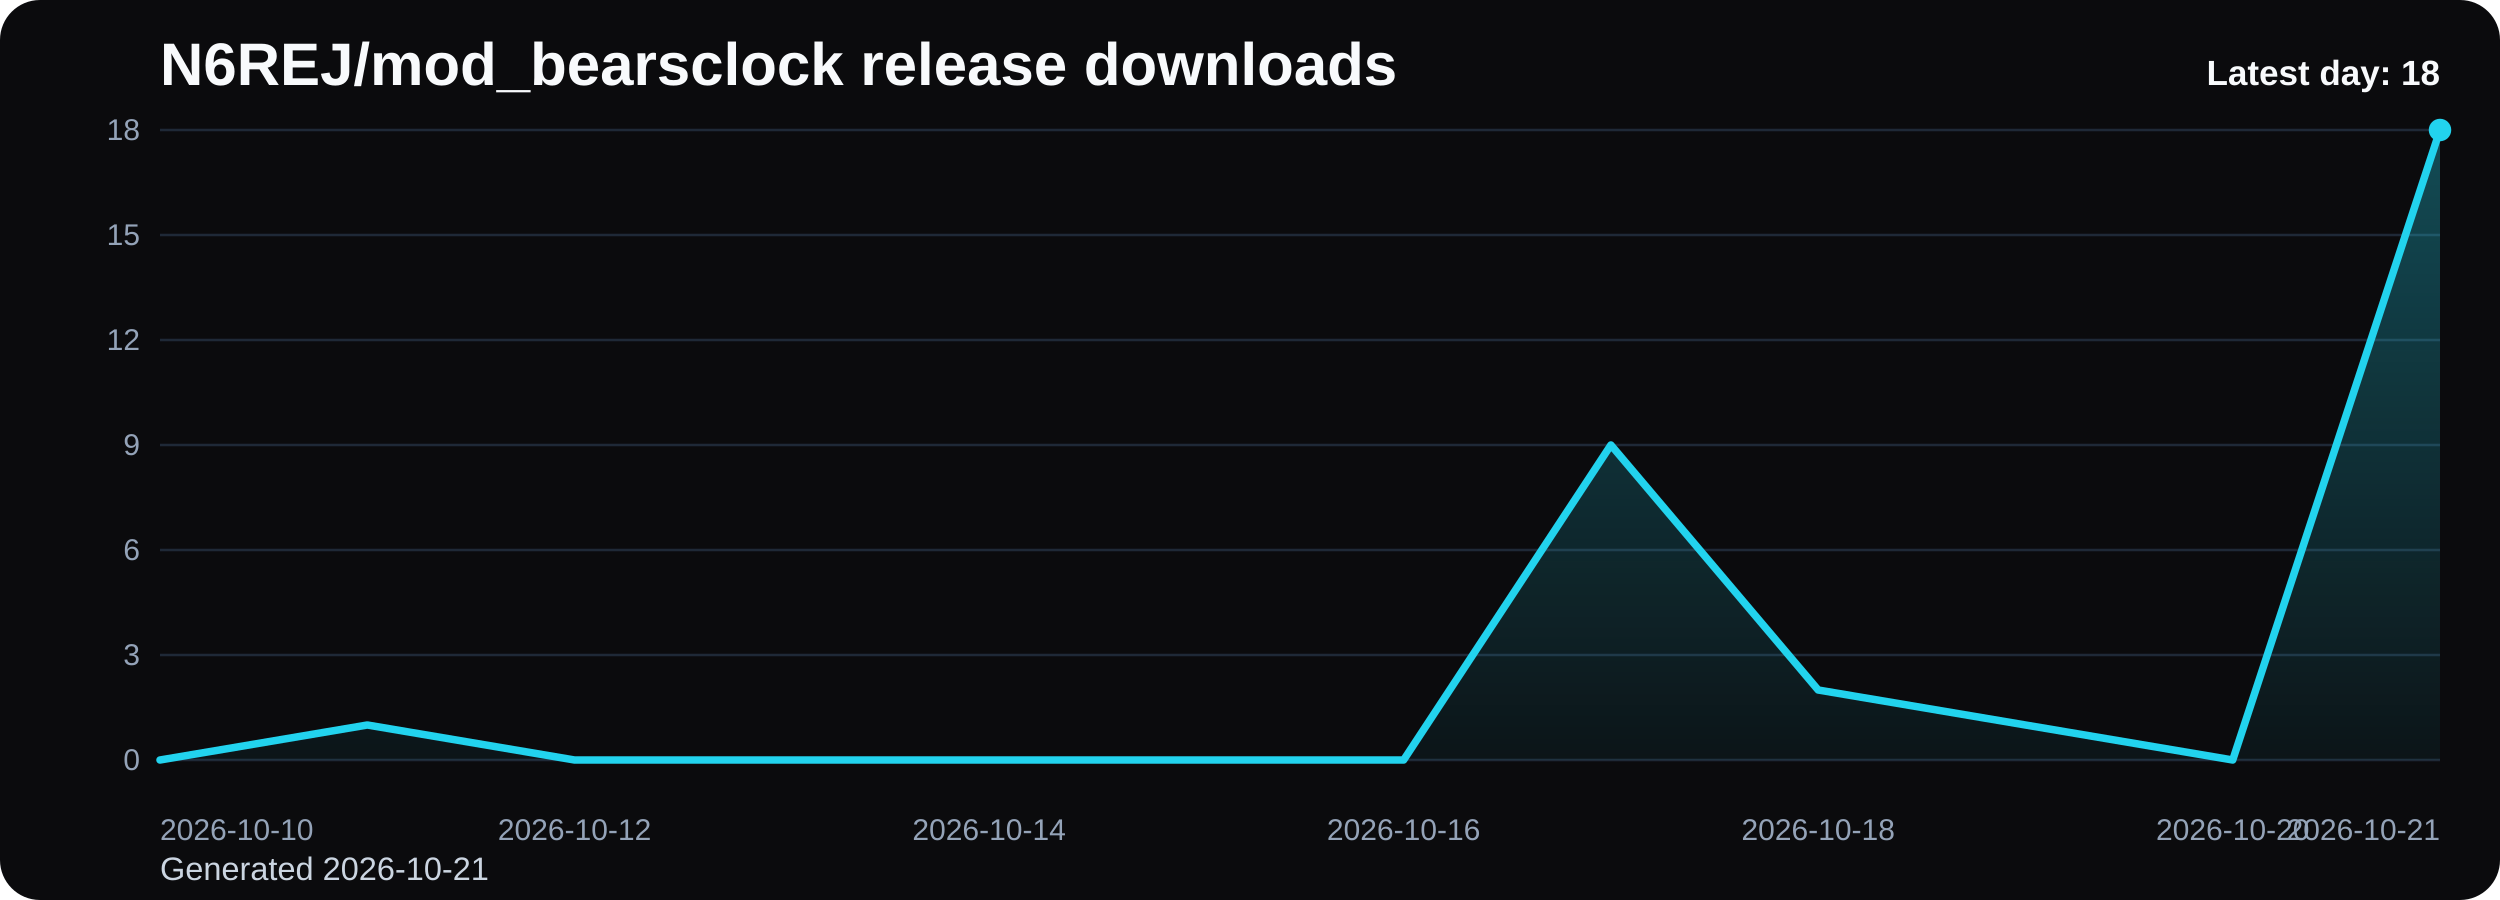
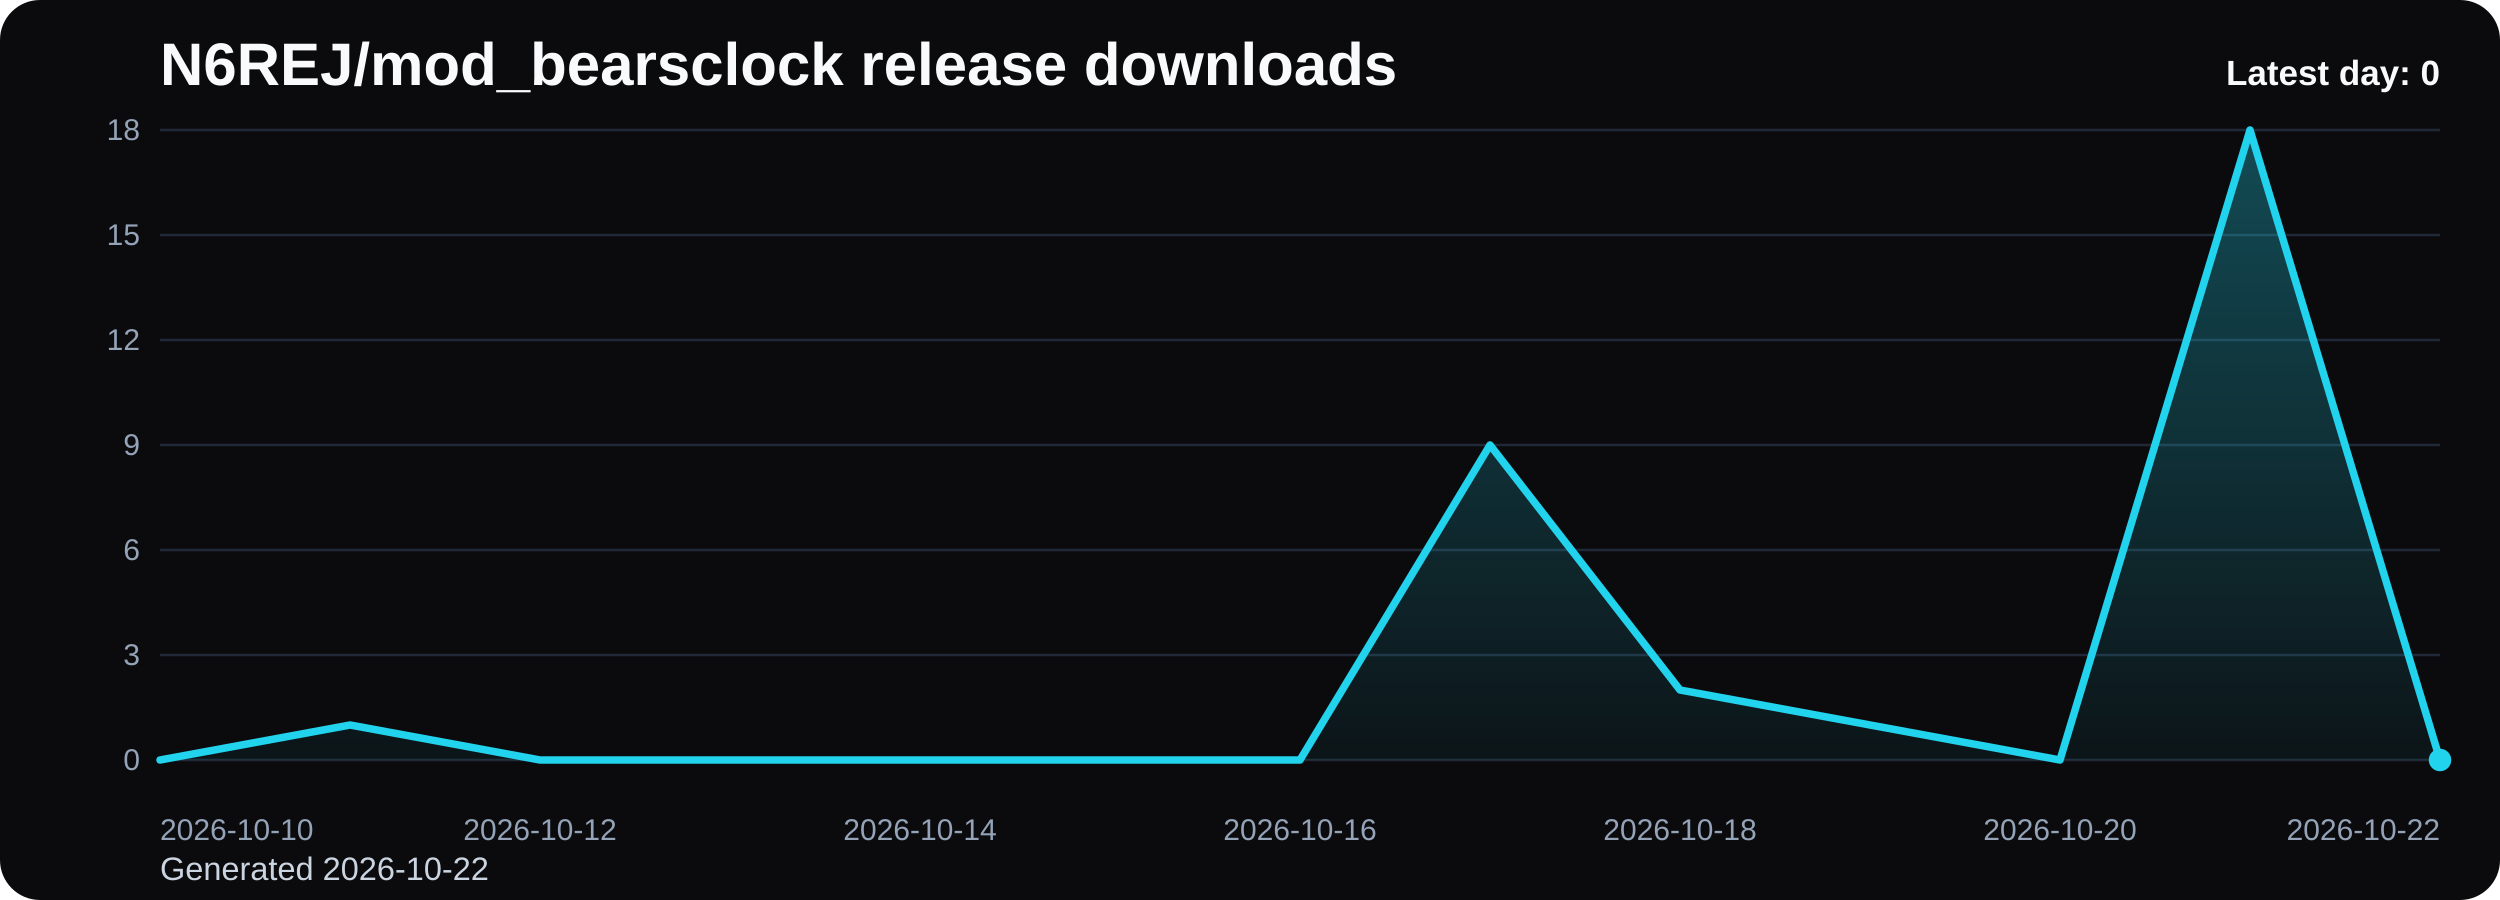
<svg xmlns="http://www.w3.org/2000/svg" viewBox="0 0 1000 360" role="img" aria-label="N6REJ/mod_bearsclock release downloads chart">
  <defs>
    <linearGradient id="fill-daily-black" x1="0" y1="0" x2="0" y2="1">
      <stop offset="0%" stop-color="#22d3ee" stop-opacity="0.32" />
      <stop offset="100%" stop-color="#22d3ee" stop-opacity="0.05" />
    </linearGradient>
    <style>
      .bg { fill: #0b0b0d; }
      .title { font: 700 24px Arial, sans-serif; fill: #f8fafc; }
      .sub { font: 400 13px Arial, sans-serif; fill: #cbd5e1; }
      .grid { stroke: #1f2937; stroke-width: 1; }
      .axis { font: 400 12px Arial, sans-serif; fill: #94a3b8; }
      .line { fill: none; stroke: #22d3ee; stroke-width: 3; stroke-linecap: round; stroke-linejoin: round; }
      .dot { fill: #22d3ee; }
      .value { font: 600 11px Arial, sans-serif; fill: #cbd5e1; }
      .latest { font: 700 14px Arial, sans-serif; fill: #f8fafc; }
    </style>
  </defs>
  <rect class="bg" x="0" y="0" width="1000" height="360" rx="16" />
  <text class="title" x="64" y="34">N6REJ/mod_bearsclock release downloads</text>
-   <text class="sub" x="64" y="352">Generated 2026-10-21</text>
+   <text class="sub" x="64" y="352">Generated 2026-10-22</text>
  <line x1="64" y1="52.00" x2="976" y2="52.00" class="grid" />
  <text x="56" y="56.00" text-anchor="end" class="axis">18</text>
  <line x1="64" y1="94.00" x2="976" y2="94.00" class="grid" />
  <text x="56" y="98.00" text-anchor="end" class="axis">15</text>
  <line x1="64" y1="136.00" x2="976" y2="136.00" class="grid" />
  <text x="56" y="140.00" text-anchor="end" class="axis">12</text>
  <line x1="64" y1="178.00" x2="976" y2="178.00" class="grid" />
  <text x="56" y="182.00" text-anchor="end" class="axis">9</text>
  <line x1="64" y1="220.00" x2="976" y2="220.00" class="grid" />
  <text x="56" y="224.00" text-anchor="end" class="axis">6</text>
  <line x1="64" y1="262.00" x2="976" y2="262.00" class="grid" />
  <text x="56" y="266.00" text-anchor="end" class="axis">3</text>
  <line x1="64" y1="304.00" x2="976" y2="304.00" class="grid" />
  <text x="56" y="308.00" text-anchor="end" class="axis">0</text>
-   <path d="M 64.00 304 L 64.00 304.00 L 146.91 290.00 L 229.82 304.00 L 312.73 304.00 L 395.64 304.00 L 478.55 304.00 L 561.45 304.00 L 644.36 178.00 L 727.27 276.00 L 810.18 290.00 L 893.09 304.00 L 976.00 52.00 L 976.00 304 Z" fill="url(#fill-daily-black)" />
-   <polyline class="line" points="64.00,304.00 146.91,290.00 229.82,304.00 312.73,304.00 395.64,304.00 478.55,304.00 561.45,304.00 644.36,178.00 727.27,276.00 810.18,290.00 893.09,304.00 976.00,52.00" />
-   <circle class="dot" cx="976.00" cy="52.00" r="4.5" />
+   <path d="M 64.00 304 L 64.00 304.00 L 140.00 290.00 L 216.00 304.00 L 292.00 304.00 L 368.00 304.00 L 444.00 304.00 L 520.00 304.00 L 596.00 178.00 L 672.00 276.00 L 748.00 290.00 L 824.00 304.00 L 900.00 52.00 L 976.00 304.00 L 976.00 304 Z" fill="url(#fill-daily-black)" />
+   <polyline class="line" points="64.00,304.00 140.00,290.00 216.00,304.00 292.00,304.00 368.00,304.00 444.00,304.00 520.00,304.00 596.00,178.00 672.00,276.00 748.00,290.00 824.00,304.00 900.00,52.00 976.00,304.00" />
+   <circle class="dot" cx="976.00" cy="304.00" r="4.5" />
  <text class="axis" x="64.00" y="336" text-anchor="start">2026-10-10</text>
-   <text class="axis" x="229.82" y="336" text-anchor="middle">2026-10-12</text>
-   <text class="axis" x="395.64" y="336" text-anchor="middle">2026-10-14</text>
-   <text class="axis" x="561.45" y="336" text-anchor="middle">2026-10-16</text>
-   <text class="axis" x="727.27" y="336" text-anchor="middle">2026-10-18</text>
-   <text class="axis" x="893.09" y="336" text-anchor="middle">2026-10-20</text>
-   <text class="axis" x="976.00" y="336" text-anchor="end">2026-10-21</text>
-   <text class="latest" x="976" y="34" text-anchor="end">Latest day: 18</text>
+   <text class="axis" x="216.00" y="336" text-anchor="middle">2026-10-12</text>
+   <text class="axis" x="368.00" y="336" text-anchor="middle">2026-10-14</text>
+   <text class="axis" x="520.00" y="336" text-anchor="middle">2026-10-16</text>
+   <text class="axis" x="672.00" y="336" text-anchor="middle">2026-10-18</text>
+   <text class="axis" x="824.00" y="336" text-anchor="middle">2026-10-20</text>
+   <text class="axis" x="976.00" y="336" text-anchor="end">2026-10-22</text>
+   <text class="latest" x="976" y="34" text-anchor="end">Latest day: 0</text>
</svg>
